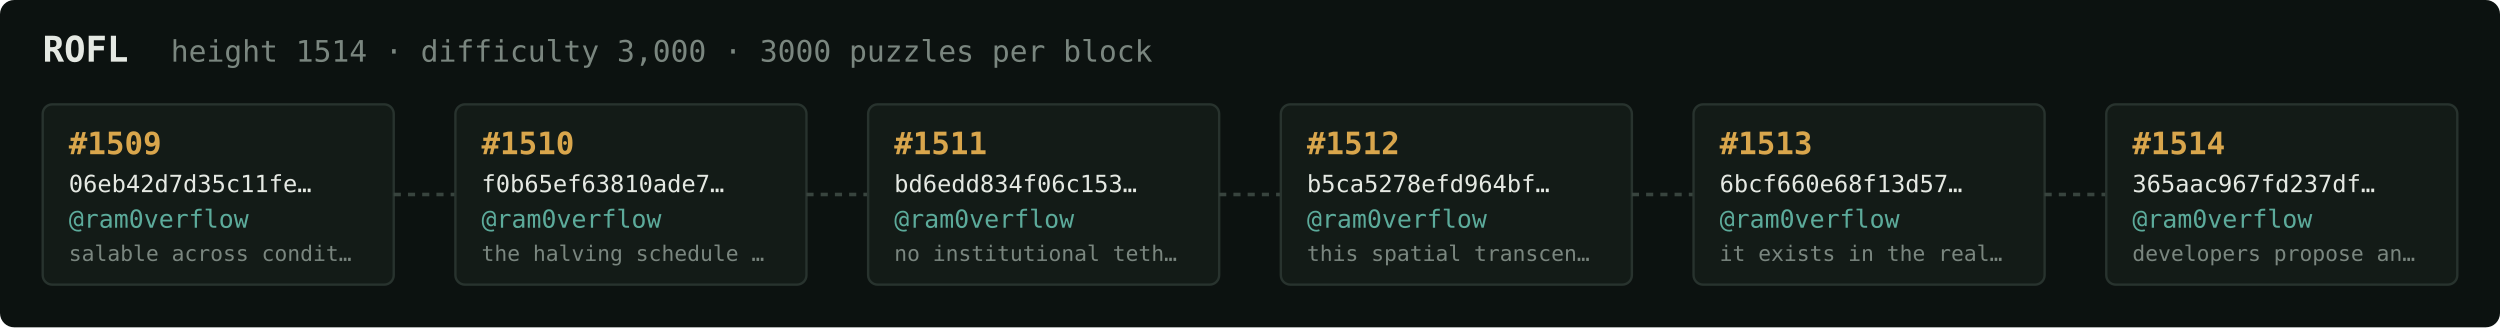
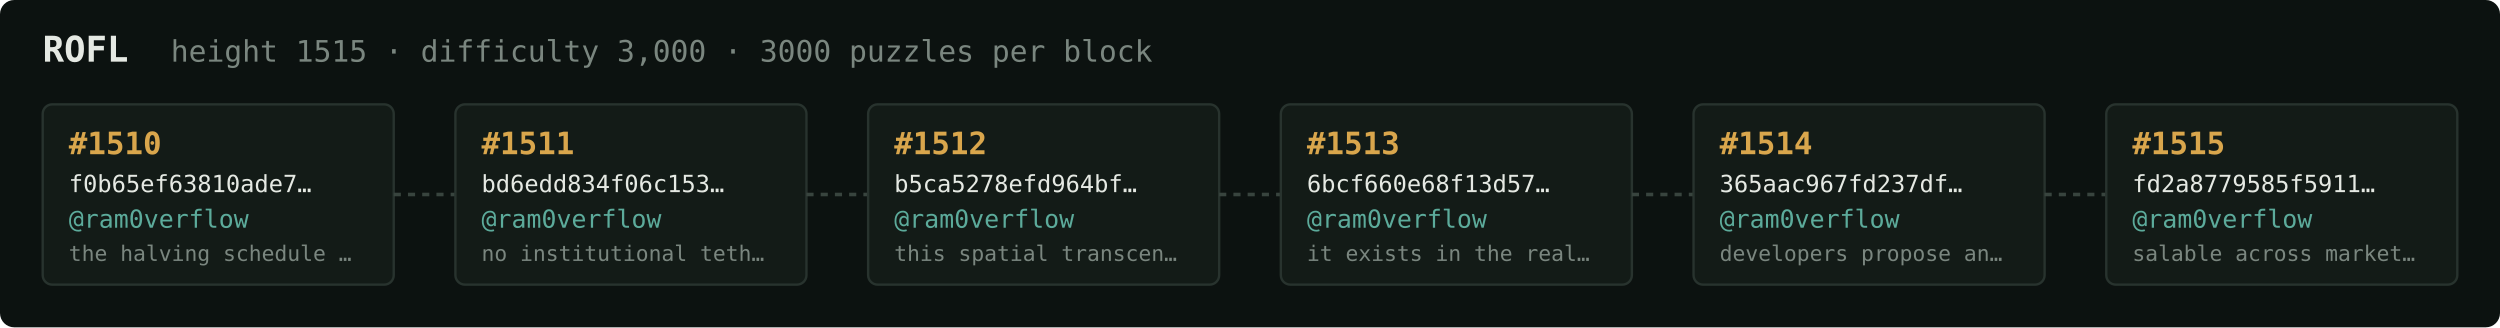
<svg xmlns="http://www.w3.org/2000/svg" width="1054" height="138" viewBox="0 0 1054 138" font-family="ui-monospace,SFMono-Regular,Menlo,monospace">
  <rect fill="#0c1210" width="1054" height="138" rx="6" />
  <text x="18" y="26" fill="#e5e9e3" font-size="15" font-weight="700">ROFL</text>
-   <text x="72" y="26" fill="#7a867f" font-size="12.5">height 1514 · difficulty 3,000 · 3000 puzzles per block</text>
+   <text x="72" y="26" fill="#7a867f" font-size="12.5">height 1515 · difficulty 3,000 · 3000 puzzles per block</text>
  <rect x="18" y="44" width="148" height="76" rx="4" fill="#131b17" stroke="#28332e" stroke-width="1" />
-   <text x="29" y="65" fill="#d9a64c" font-size="13" font-weight="700">#1509</text>
-   <text x="29" y="81" fill="#e5e9e3" font-size="10">06eb42d7d35c11fe…</text>
+   <text x="29" y="65" fill="#d9a64c" font-size="13" font-weight="700">#1510</text>
+   <text x="29" y="81" fill="#e5e9e3" font-size="10">f0b65ef63810ade7…</text>
  <text x="29" y="96" fill="#5cab9b" font-size="10.5">@ram0verflow</text>
-   <text x="29" y="110" fill="#7a867f" font-size="9">salable across condit…</text>
+   <text x="29" y="110" fill="#7a867f" font-size="9">the halving schedule …</text>
  <line x1="166" y1="82.0" x2="192" y2="82.0" stroke="#38443e" stroke-width="1.5" stroke-dasharray="3 3" />
  <rect x="192" y="44" width="148" height="76" rx="4" fill="#131b17" stroke="#28332e" stroke-width="1" />
-   <text x="203" y="65" fill="#d9a64c" font-size="13" font-weight="700">#1510</text>
-   <text x="203" y="81" fill="#e5e9e3" font-size="10">f0b65ef63810ade7…</text>
+   <text x="203" y="65" fill="#d9a64c" font-size="13" font-weight="700">#1511</text>
+   <text x="203" y="81" fill="#e5e9e3" font-size="10">bd6edd834f06c153…</text>
  <text x="203" y="96" fill="#5cab9b" font-size="10.5">@ram0verflow</text>
-   <text x="203" y="110" fill="#7a867f" font-size="9">the halving schedule …</text>
+   <text x="203" y="110" fill="#7a867f" font-size="9">no institutional teth…</text>
  <line x1="340" y1="82.0" x2="366" y2="82.0" stroke="#38443e" stroke-width="1.5" stroke-dasharray="3 3" />
  <rect x="366" y="44" width="148" height="76" rx="4" fill="#131b17" stroke="#28332e" stroke-width="1" />
-   <text x="377" y="65" fill="#d9a64c" font-size="13" font-weight="700">#1511</text>
-   <text x="377" y="81" fill="#e5e9e3" font-size="10">bd6edd834f06c153…</text>
+   <text x="377" y="65" fill="#d9a64c" font-size="13" font-weight="700">#1512</text>
+   <text x="377" y="81" fill="#e5e9e3" font-size="10">b5ca5278efd964bf…</text>
  <text x="377" y="96" fill="#5cab9b" font-size="10.5">@ram0verflow</text>
-   <text x="377" y="110" fill="#7a867f" font-size="9">no institutional teth…</text>
+   <text x="377" y="110" fill="#7a867f" font-size="9">this spatial transcen…</text>
  <line x1="514" y1="82.0" x2="540" y2="82.0" stroke="#38443e" stroke-width="1.5" stroke-dasharray="3 3" />
  <rect x="540" y="44" width="148" height="76" rx="4" fill="#131b17" stroke="#28332e" stroke-width="1" />
-   <text x="551" y="65" fill="#d9a64c" font-size="13" font-weight="700">#1512</text>
-   <text x="551" y="81" fill="#e5e9e3" font-size="10">b5ca5278efd964bf…</text>
+   <text x="551" y="65" fill="#d9a64c" font-size="13" font-weight="700">#1513</text>
+   <text x="551" y="81" fill="#e5e9e3" font-size="10">6bcf660e68f13d57…</text>
  <text x="551" y="96" fill="#5cab9b" font-size="10.5">@ram0verflow</text>
-   <text x="551" y="110" fill="#7a867f" font-size="9">this spatial transcen…</text>
+   <text x="551" y="110" fill="#7a867f" font-size="9">it exists in the real…</text>
  <line x1="688" y1="82.0" x2="714" y2="82.0" stroke="#38443e" stroke-width="1.5" stroke-dasharray="3 3" />
  <rect x="714" y="44" width="148" height="76" rx="4" fill="#131b17" stroke="#28332e" stroke-width="1" />
-   <text x="725" y="65" fill="#d9a64c" font-size="13" font-weight="700">#1513</text>
-   <text x="725" y="81" fill="#e5e9e3" font-size="10">6bcf660e68f13d57…</text>
+   <text x="725" y="65" fill="#d9a64c" font-size="13" font-weight="700">#1514</text>
+   <text x="725" y="81" fill="#e5e9e3" font-size="10">365aac967fd237df…</text>
  <text x="725" y="96" fill="#5cab9b" font-size="10.5">@ram0verflow</text>
-   <text x="725" y="110" fill="#7a867f" font-size="9">it exists in the real…</text>
+   <text x="725" y="110" fill="#7a867f" font-size="9">developers propose an…</text>
  <line x1="862" y1="82.0" x2="888" y2="82.0" stroke="#38443e" stroke-width="1.5" stroke-dasharray="3 3" />
  <rect x="888" y="44" width="148" height="76" rx="4" fill="#131b17" stroke="#28332e" stroke-width="1" />
-   <text x="899" y="65" fill="#d9a64c" font-size="13" font-weight="700">#1514</text>
-   <text x="899" y="81" fill="#e5e9e3" font-size="10">365aac967fd237df…</text>
+   <text x="899" y="65" fill="#d9a64c" font-size="13" font-weight="700">#1515</text>
+   <text x="899" y="81" fill="#e5e9e3" font-size="10">fd2a8779585f5911…</text>
  <text x="899" y="96" fill="#5cab9b" font-size="10.5">@ram0verflow</text>
-   <text x="899" y="110" fill="#7a867f" font-size="9">developers propose an…</text>
+   <text x="899" y="110" fill="#7a867f" font-size="9">salable across market…</text>
</svg>
